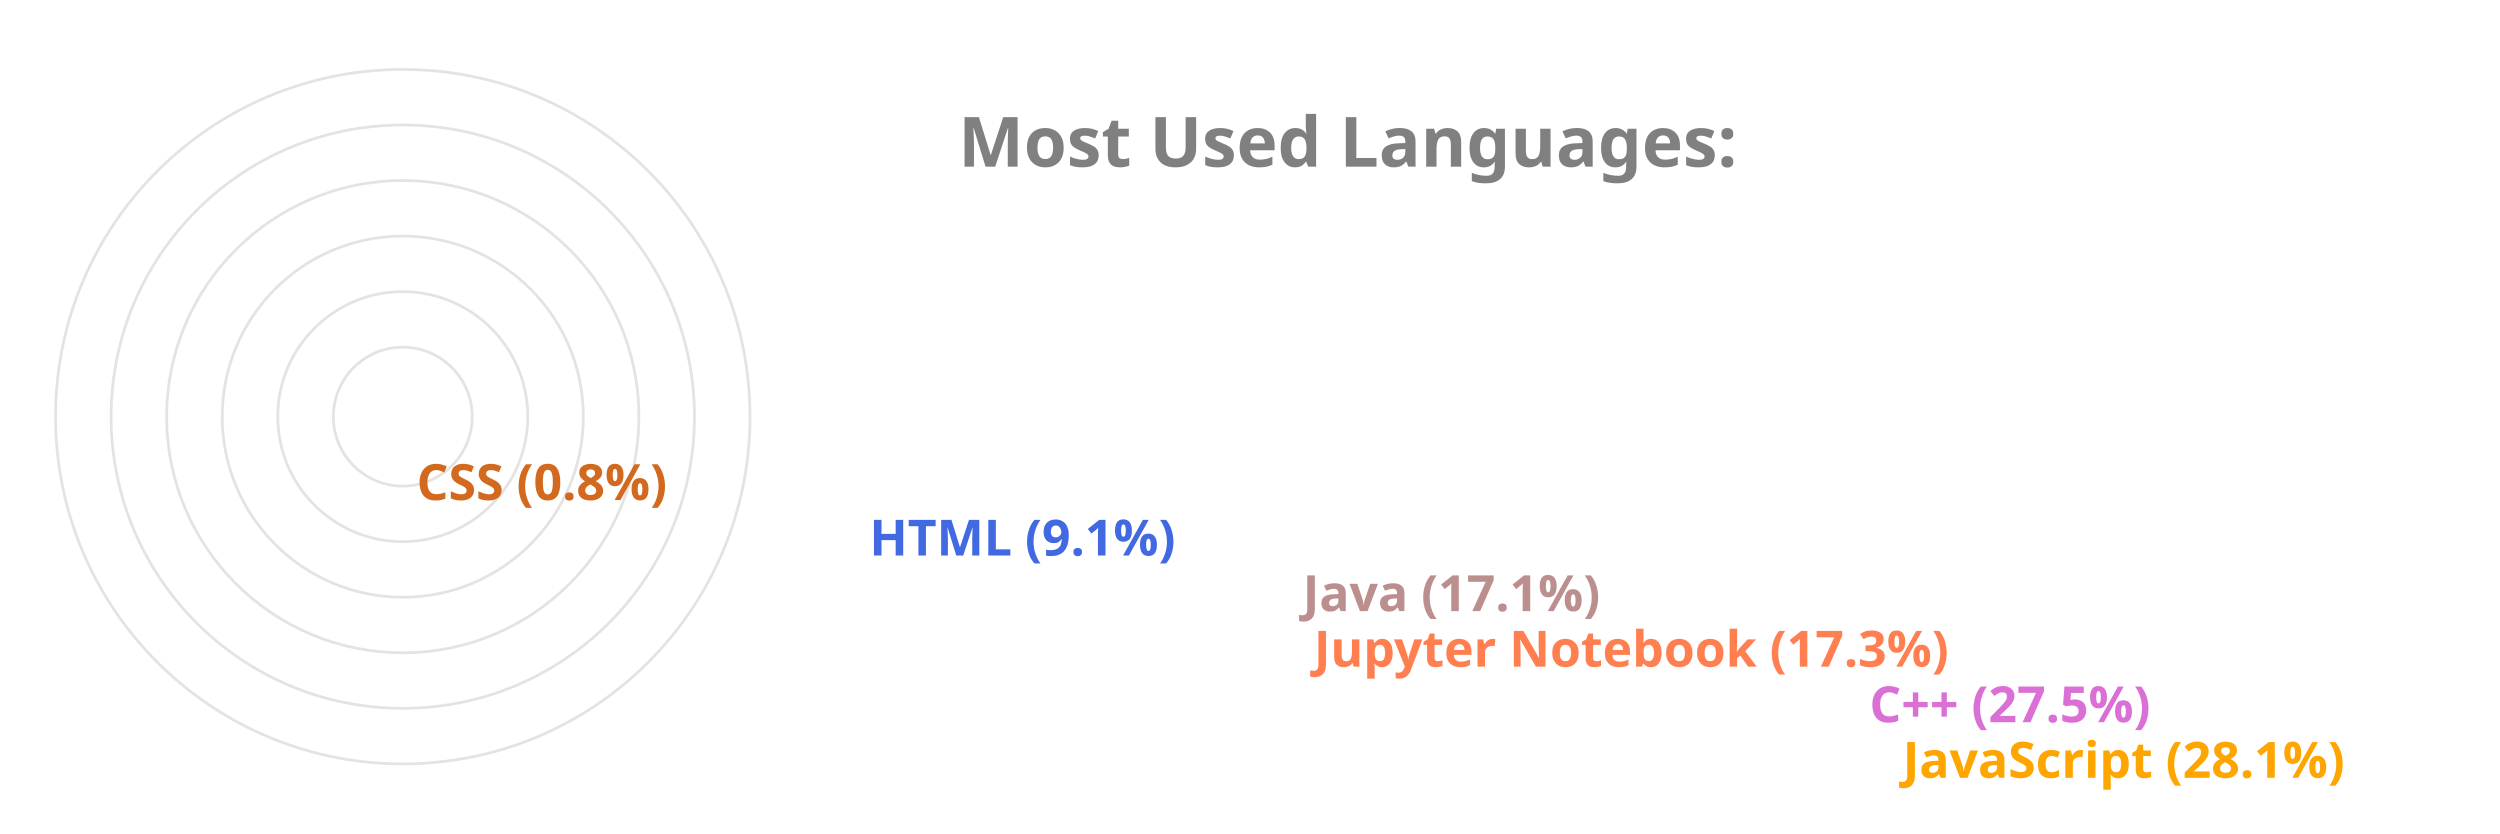
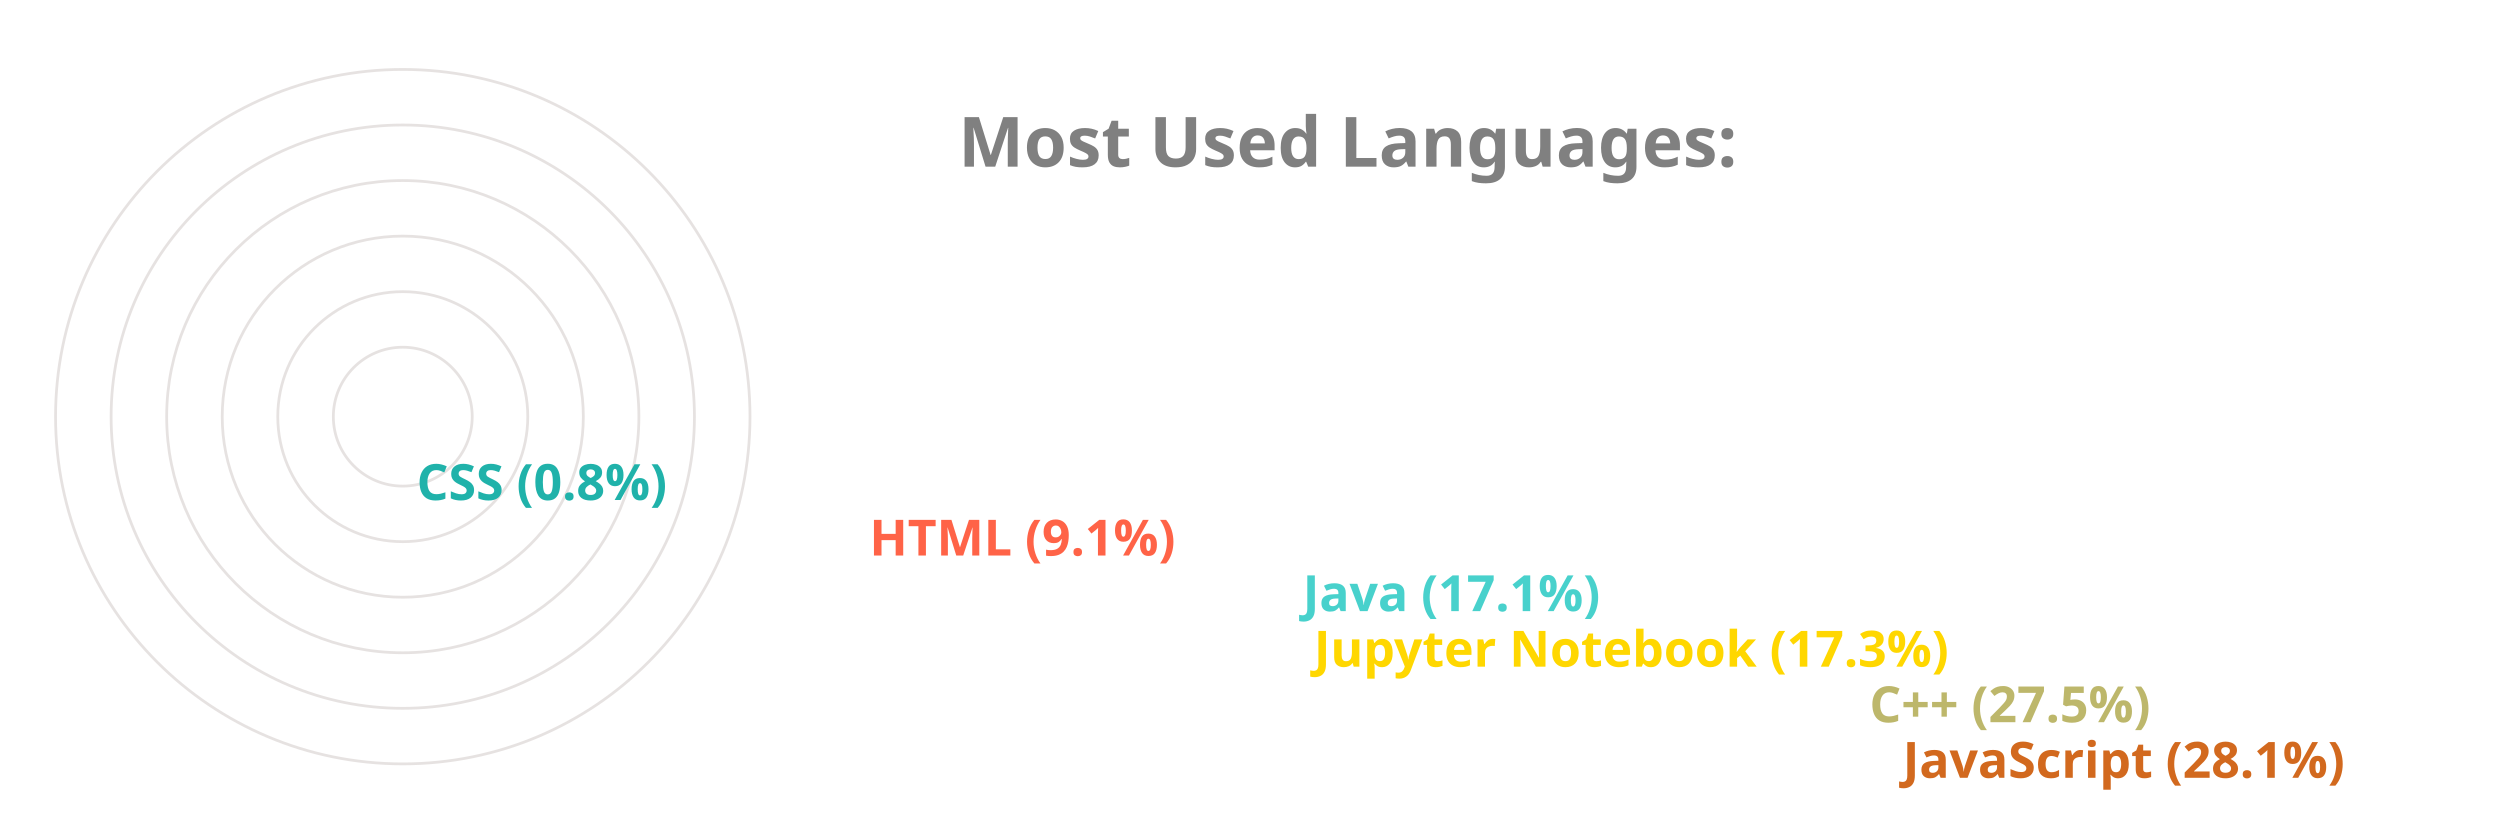
<svg xmlns="http://www.w3.org/2000/svg" viewBox="0 0 650 300" height="200px" width="600px">
  <style>
		.label {
			font: bold 25px sans-serif;
			color: #404040;
			-webkit-text-stroke: 1px white;
	  	}
		.name {
			font: bold 18px sans-serif;
			color: #404040;
	  	}

		.line {
			stroke-dasharray: 1000;
			stroke-dashoffset: 1000;
			animation: dash 3.5s ease-in-out forwards;	
			animation-iteration-count: infinite;
			animation-direction: alternate-reverse;
		}

		.path {
			stroke-dasharray: 1000;
			stroke-dashoffset: 1000;
			animation: dash 3.5s ease-in-out forwards;	
			animation-iteration-count: infinite;
			animation-direction: alternate-reverse;
		}
		  
		@keyframes dash {
			to {
				stroke-dashoffset: 0;
			}
		}

	</style>
  <g stroke="#E6E2E1" fill="none" stroke-width="1">
    <circle cx="20" cy="150" r="125" />
    <circle cx="20" cy="150" r="105" />
    <circle cx="20" cy="150" r="85" />
    <circle cx="20" cy="150" r="65" />
    <circle cx="20" cy="150" r="45" />
    <circle cx="20" cy="150" r="25" />
  </g>
  <g fill="none" stroke-width="20" class="line">
-     <line x2="550" y2="275" x1="20" y1="275" stroke="Orange" />
-     <line x2="538" y2="255" x1="20" y1="255" stroke="Orchid" />
-     <line x2="338" y2="235" x1="20" y1="235" stroke="Coral" />
-     <line x2="334" y2="215" x1="20" y1="215" stroke="RosyBrown" />
-     <line x2="178" y2="195" x1="20" y1="195" stroke="RoyalBlue" />
-     <line x2="15" y2="175" x1="20" y1="175" stroke="Chocolate" />
+     <line x2="550" y2="275" x1="20" y1="275" stroke="Chocolate" />
+     <line x2="538" y2="255" x1="20" y1="255" stroke="DarkKhaki" />
+     <line x2="338" y2="235" x1="20" y1="235" stroke="Gold" />
+     <line x2="334" y2="215" x1="20" y1="215" stroke="MediumTurquoise" />
+     <line x2="178" y2="195" x1="20" y1="195" stroke="Tomato" />
+     <line x2="15" y2="175" x1="20" y1="175" stroke="LightSeaGreen" />
  </g>
  <g fill="none" stroke-width="20" stroke-linecap="round" class="path">
-     <path d="M 20 275 A 125 125 45 0 1 -90 91" stroke="Orange" />
-     <path d="M 20 255 A 105 105 45 0 1 -72 100" stroke="Orchid" />
-     <path d="M 20 235 A 85 85 45 0 1 -61 125" stroke="Coral" />
-     <path d="M 20 215 A 65 65 45 0 1 -42 130" stroke="RosyBrown" />
-     <path d="M 20 195 A 45 45 45 0 1 -24 142" stroke="RoyalBlue" />
-     <path d="M 20 175 A 25 25 45 0 1 -4 149" stroke="Chocolate" />
+     <path d="M 20 275 A 125 125 45 0 1 -90 91" stroke="Chocolate" />
+     <path d="M 20 255 A 105 105 45 0 1 -72 100" stroke="DarkKhaki" />
+     <path d="M 20 235 A 85 85 45 0 1 -61 125" stroke="Gold" />
+     <path d="M 20 215 A 65 65 45 0 1 -42 130" stroke="MediumTurquoise" />
+     <path d="M 20 195 A 45 45 45 0 1 -24 142" stroke="Tomato" />
+     <path d="M 20 175 A 25 25 45 0 1 -4 149" stroke="LightSeaGreen" />
  </g>
  <g class="name">
-     <text x="560" y="280" fill="Orange">JavaScript (28.1%)</text>
-     <text x="548" y="260" fill="Orchid">C++ (27.5%)</text>
-     <text x="348" y="240" fill="Coral">Jupyter Notebook (17.3%)</text>
-     <text x="344" y="220" fill="RosyBrown">Java (17.1%)</text>
-     <text x="188" y="200" fill="RoyalBlue">HTML (9.1%)</text>
-     <text x="25" y="180" fill="Chocolate">CSS (0.8%)</text>
+     <text x="560" y="280" fill="Chocolate">JavaScript (28.1%)</text>
+     <text x="548" y="260" fill="DarkKhaki">C++ (27.5%)</text>
+     <text x="348" y="240" fill="Gold">Jupyter Notebook (17.3%)</text>
+     <text x="344" y="220" fill="MediumTurquoise">Java (17.1%)</text>
+     <text x="188" y="200" fill="Tomato">HTML (9.1%)</text>
+     <text x="25" y="180" fill="LightSeaGreen">CSS (0.8%)</text>
  </g>
  <g class="label">
    <text x="220" y="60" fill="grey">Most Used Languages:</text>
  </g>
</svg>
